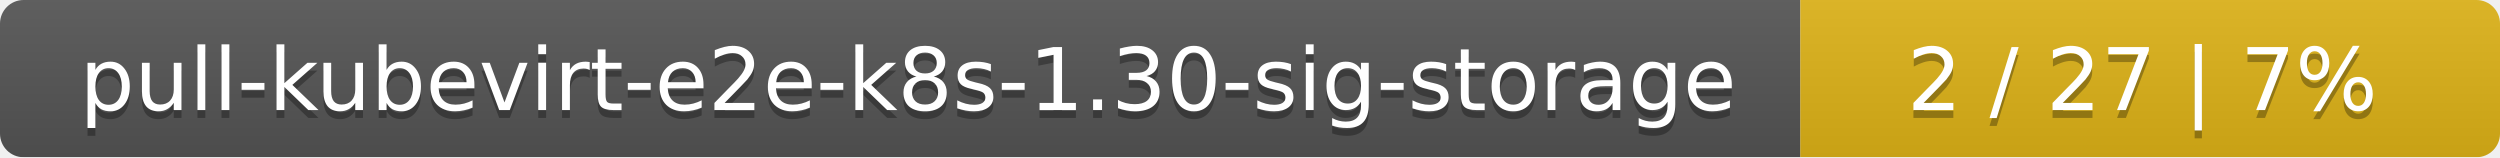
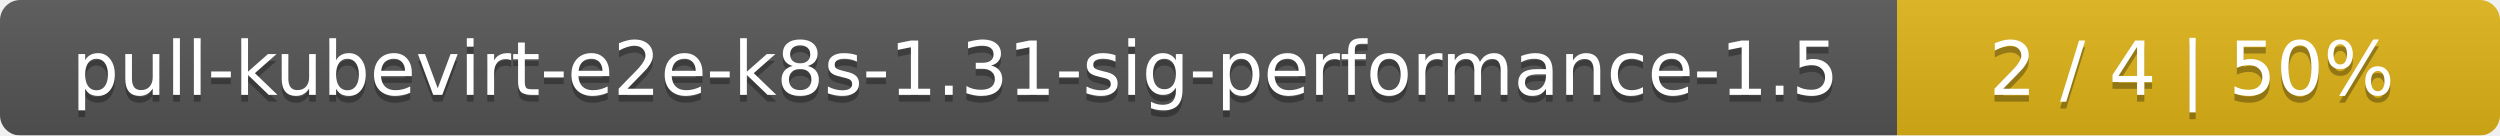
- <svg xmlns="http://www.w3.org/2000/svg" width="318" height="20">
+ <svg xmlns="http://www.w3.org/2000/svg" width="369" height="20">
  <linearGradient id="smooth" x2="0" y2="100%">
    <stop offset="0" stop-color="#bbb" stop-opacity=".1" />
    <stop offset="1" stop-opacity=".1" />
  </linearGradient>
  <mask id="round">
-     <rect width="318" height="20" rx="3" fill="#fff" />
+     <rect width="369" height="20" rx="3" fill="#fff" />
  </mask>
  <g mask="url(#round)">
-     <rect width="229" height="20" fill="#555" />
-     <rect x="229" width="89" height="20" fill="#dfb317" />
-     <rect width="318" height="20" fill="url(#smooth)" />
+     <rect width="280" height="20" fill="#555" />
+     <rect x="280" width="89" height="20" fill="#dfb317" />
+     <rect width="369" height="20" fill="url(#smooth)" />
  </g>
  <g fill="#fff" text-anchor="middle" font-family="DejaVu Sans,Verdana,Geneva,sans-serif" font-size="11">
-     <text x="115.5" y="15" fill="#010101" fill-opacity=".3">pull-kubevirt-e2e-k8s-1.30-sig-storage</text>
-     <text x="115.5" y="14">pull-kubevirt-e2e-k8s-1.30-sig-storage</text>
-     <text x="272.5" y="15" fill="#010101" fill-opacity=".3">2 / 27    |    7%</text>
-     <text x="272.5" y="14">2 / 27    |    7%</text>
+     <text x="141" y="15" fill="#010101" fill-opacity=".3">pull-kubevirt-e2e-k8s-1.31-sig-performance-1.5</text>
+     <text x="141" y="14">pull-kubevirt-e2e-k8s-1.31-sig-performance-1.5</text>
+     <text x="323.5" y="15" fill="#010101" fill-opacity=".3">2 / 4    |    50%</text>
+     <text x="323.5" y="14">2 / 4    |    50%</text>
  </g>
</svg>
